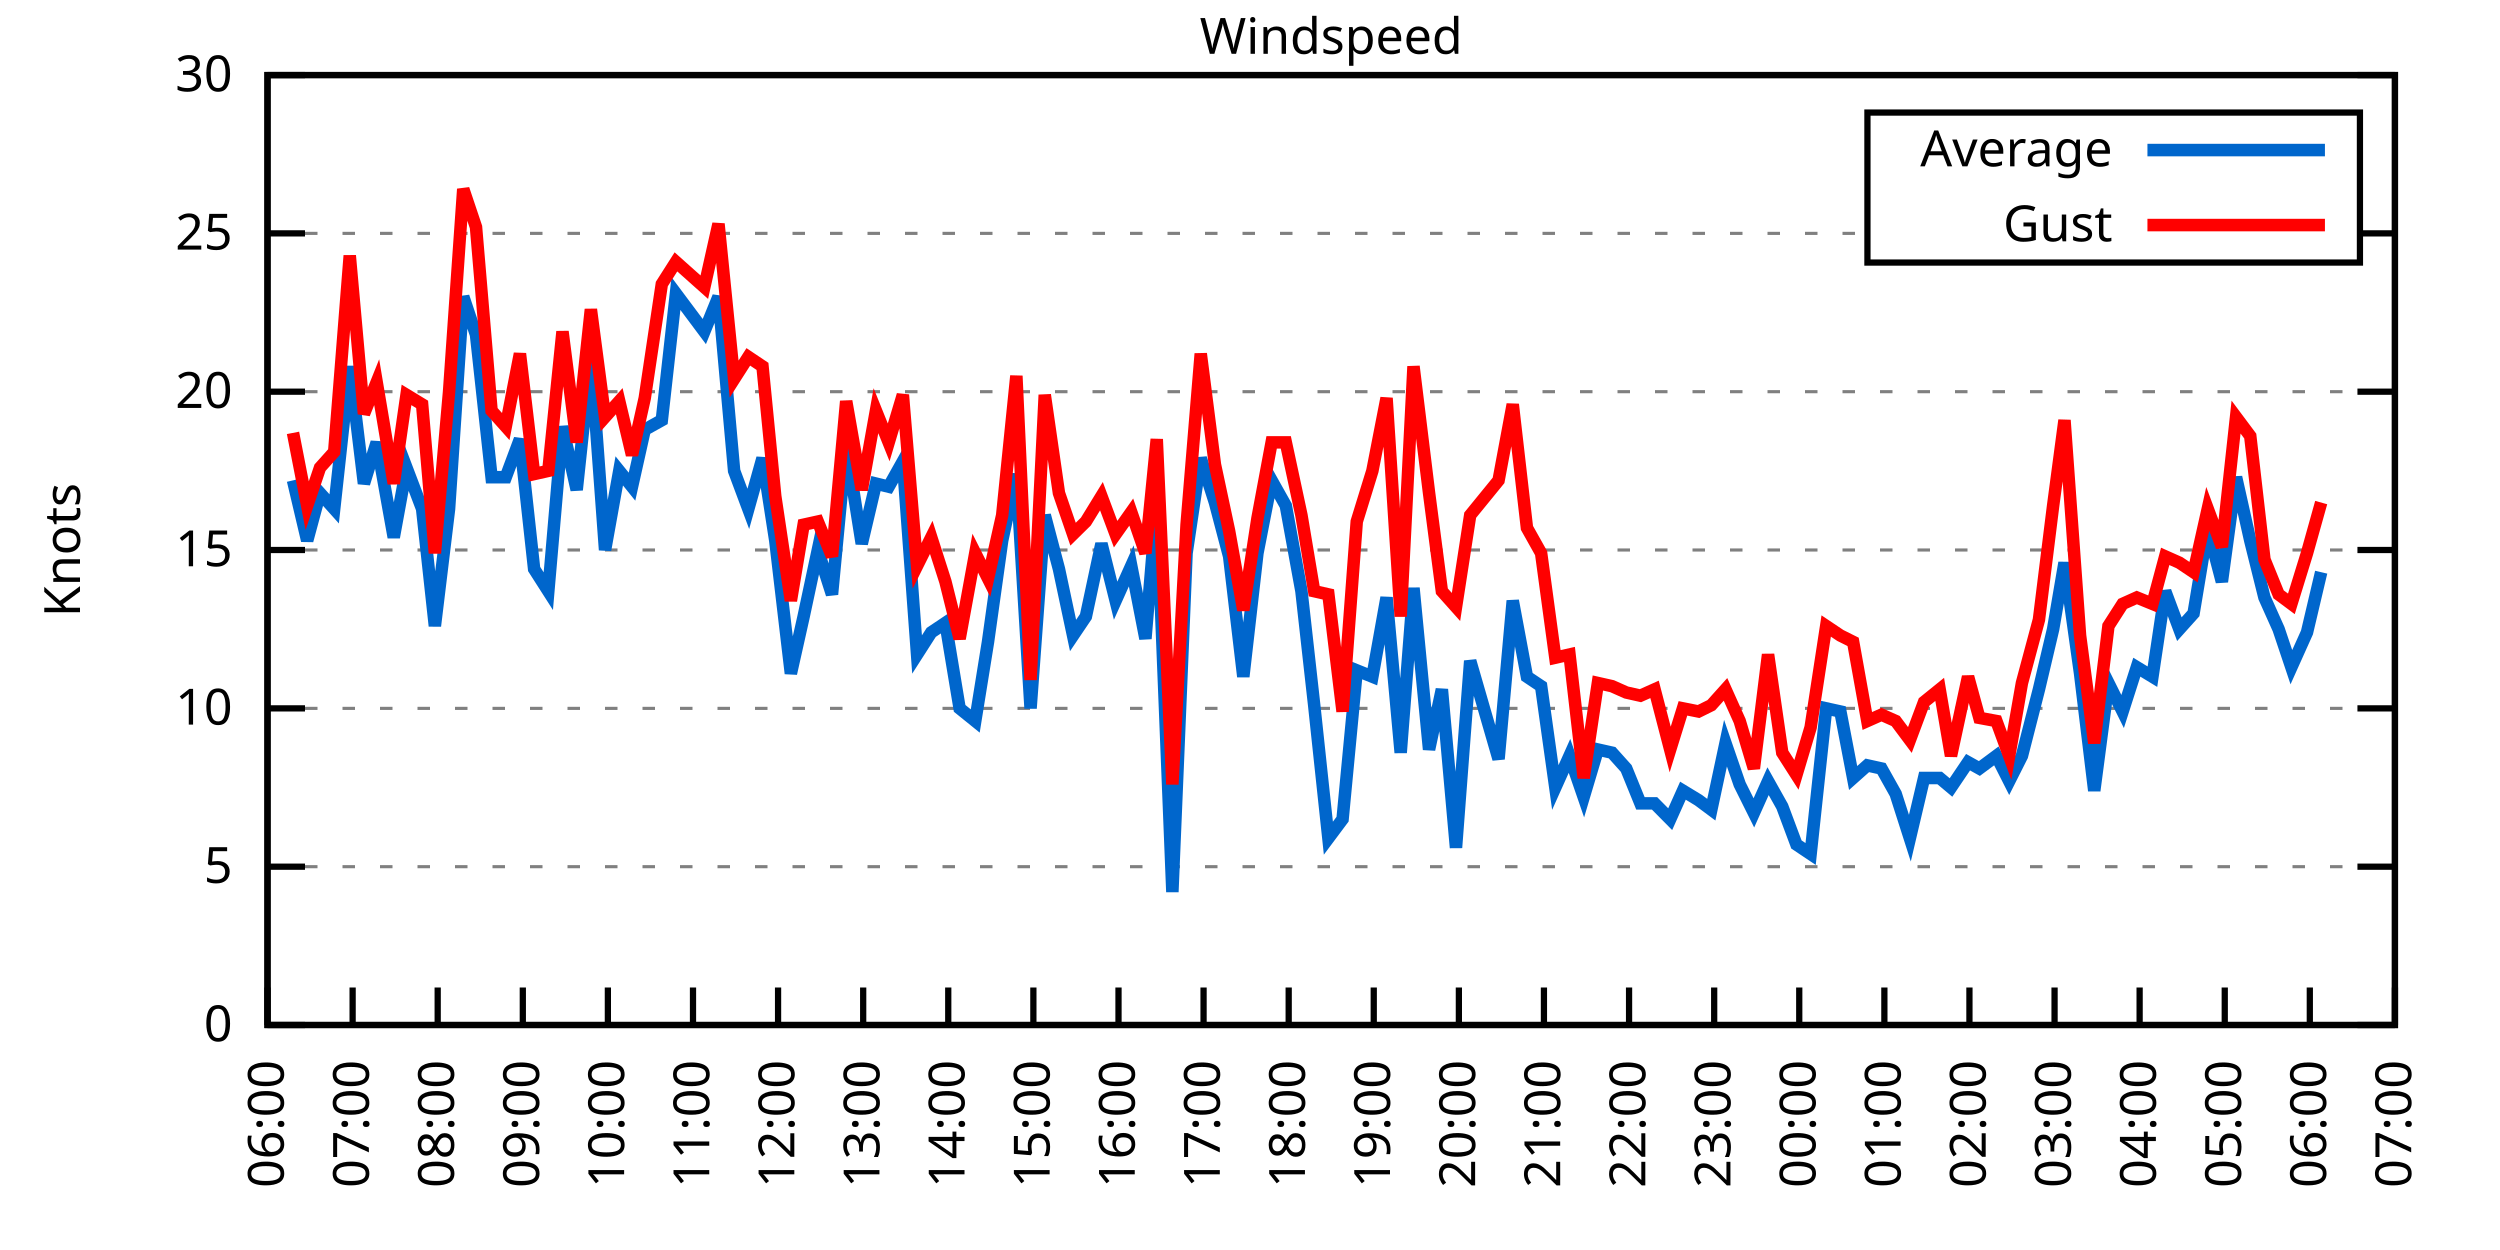
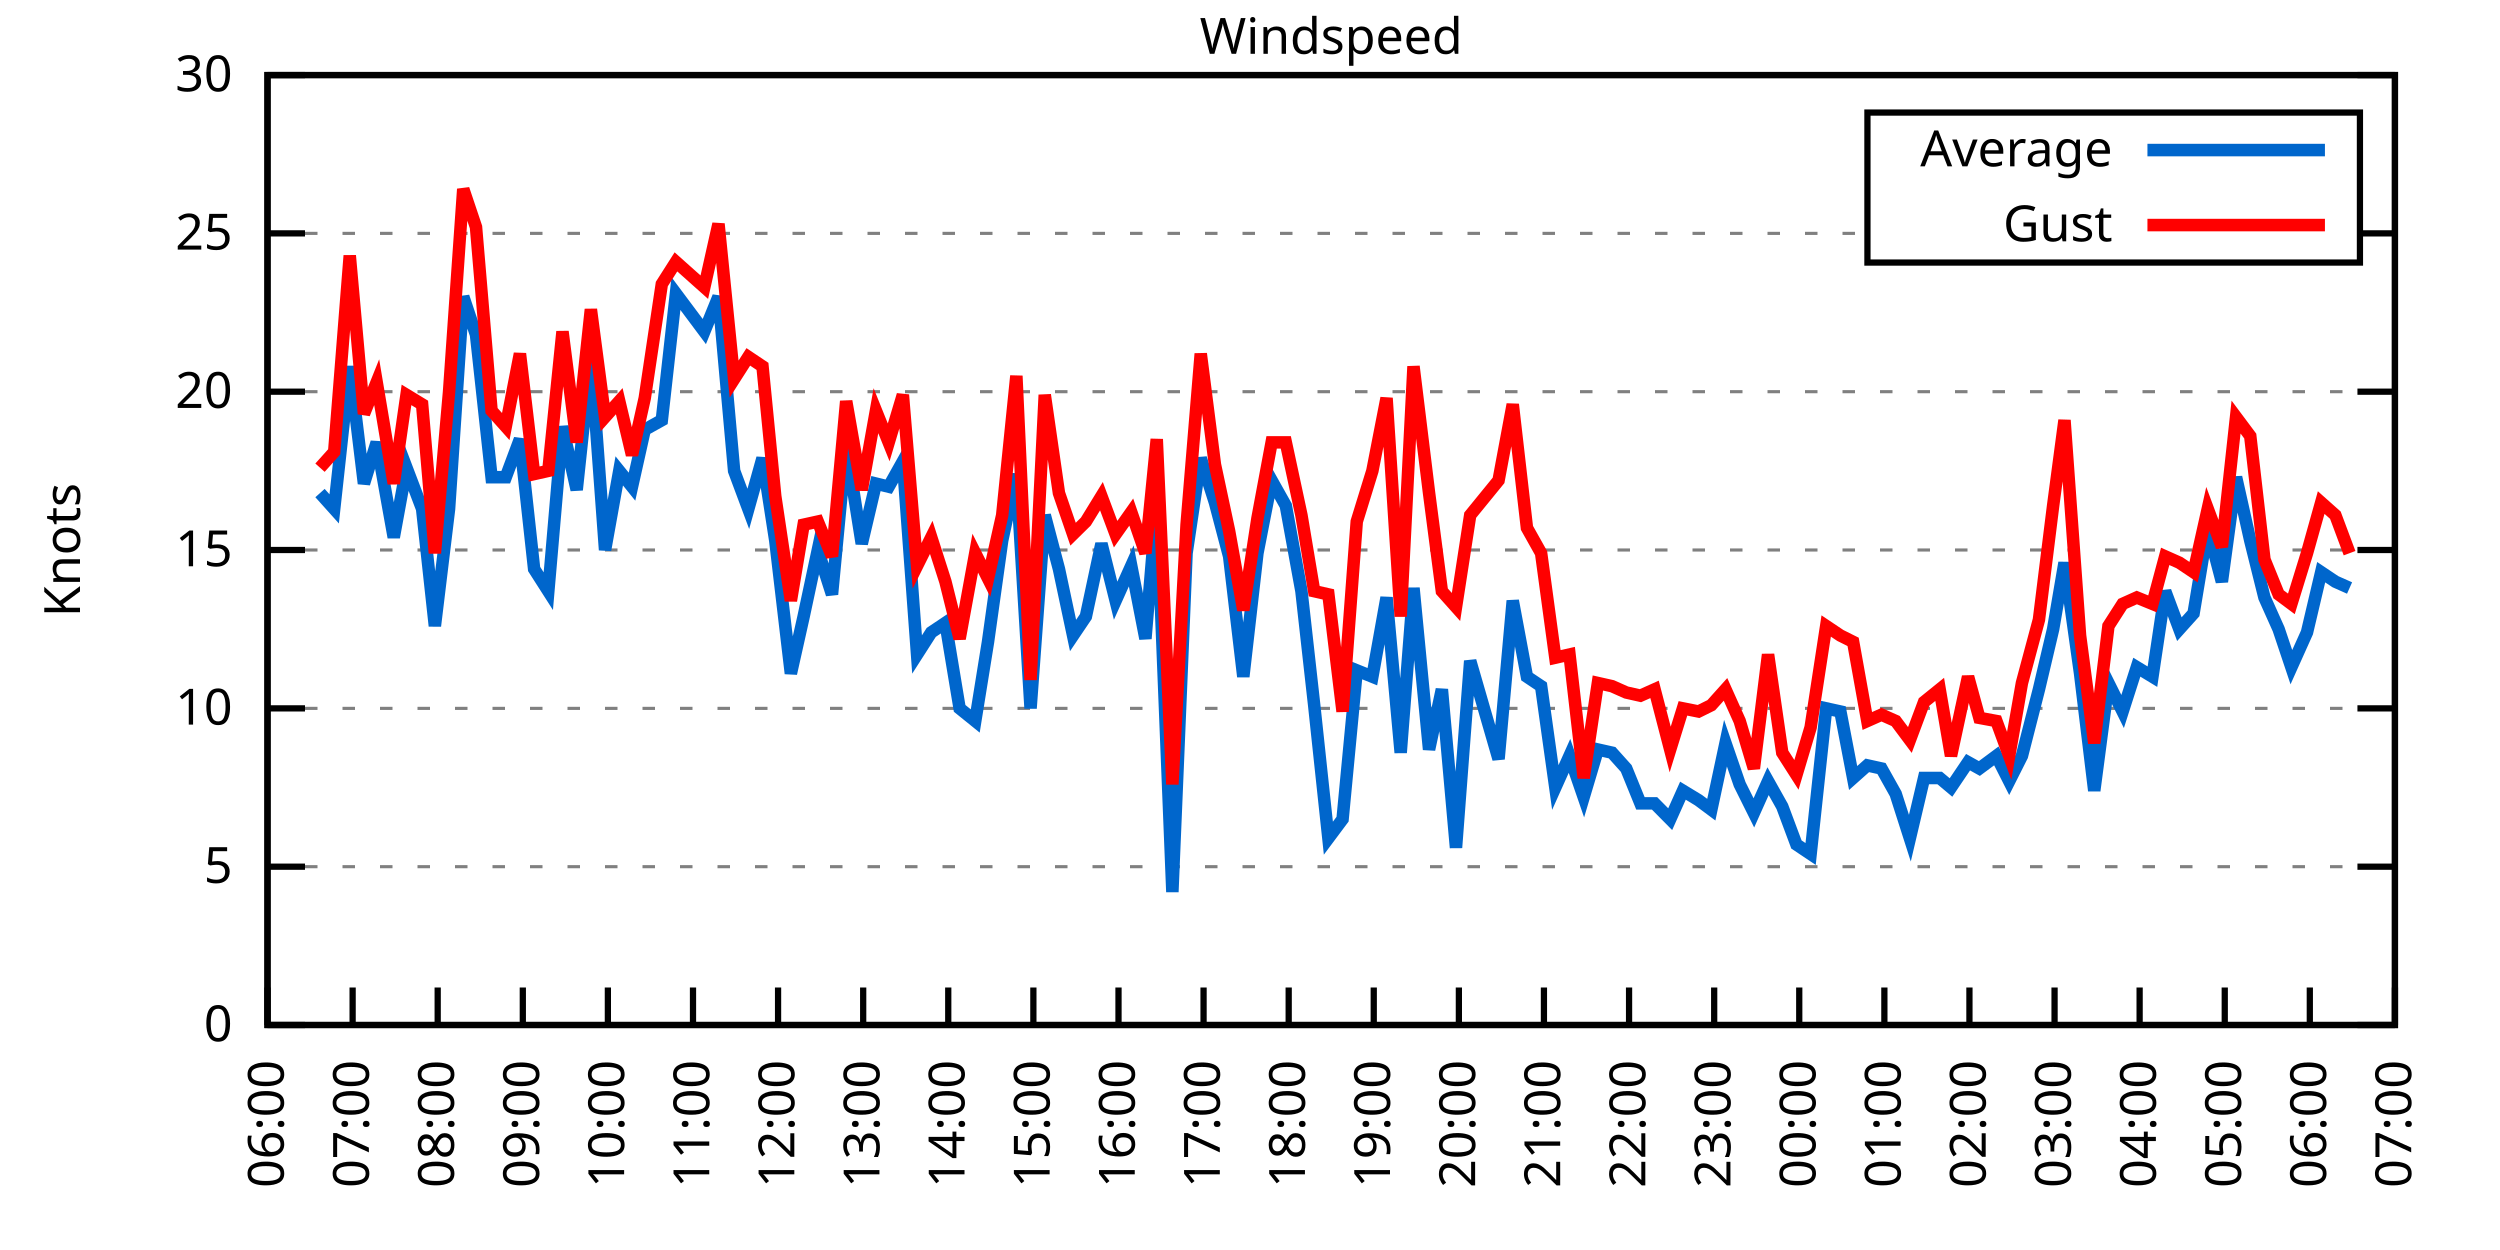
<svg xmlns="http://www.w3.org/2000/svg" xmlns:xlink="http://www.w3.org/1999/xlink" width="400" height="200" viewBox="0 0 400 200">
  <g id="gnuplot_canvas">
    <rect x="0" y="0" width="400" height="200" fill="none" />
    <defs>
      <circle id="gpDot" r="0.5" stroke-width="0.5" stroke="currentColor" />
      <path id="gpPt0" stroke-width="0.333" stroke="currentColor" d="M-1,0 h2 M0,-1 v2" />
      <path id="gpPt1" stroke-width="0.333" stroke="currentColor" d="M-1,-1 L1,1 M1,-1 L-1,1" />
      <path id="gpPt2" stroke-width="0.333" stroke="currentColor" d="M-1,0 L1,0 M0,-1 L0,1 M-1,-1 L1,1 M-1,1 L1,-1" />
      <rect id="gpPt3" stroke-width="0.333" stroke="currentColor" x="-1" y="-1" width="2" height="2" />
      <rect id="gpPt4" stroke-width="0.333" stroke="currentColor" fill="currentColor" x="-1" y="-1" width="2" height="2" />
      <circle id="gpPt5" stroke-width="0.333" stroke="currentColor" cx="0" cy="0" r="1" />
      <use xlink:href="#gpPt5" id="gpPt6" fill="currentColor" stroke="none" />
      <path id="gpPt7" stroke-width="0.333" stroke="currentColor" d="M0,-1.33 L-1.33,0.67 L1.33,0.67 z" />
      <use xlink:href="#gpPt7" id="gpPt8" fill="currentColor" stroke="none" />
      <use xlink:href="#gpPt7" id="gpPt9" stroke="currentColor" transform="rotate(180)" />
      <use xlink:href="#gpPt9" id="gpPt10" fill="currentColor" stroke="none" />
      <use xlink:href="#gpPt3" id="gpPt11" stroke="currentColor" transform="rotate(45)" />
      <use xlink:href="#gpPt11" id="gpPt12" fill="currentColor" stroke="none" />
      <path id="gpPt13" stroke-width="0.333" stroke="currentColor" d="M0,1.330 L1.265,0.411 L0.782,-1.067 L-0.782,-1.076 L-1.265,0.411 z" />
      <use xlink:href="#gpPt13" id="gpPt14" fill="currentColor" stroke="none" />
      <filter id="textbox" filterUnits="objectBoundingBox" x="0" y="0" height="1" width="1">
        <feFlood flood-color="white" flood-opacity="1" result="bgnd" />
        <feComposite in="SourceGraphic" in2="bgnd" operator="atop" />
      </filter>
      <filter id="greybox" filterUnits="objectBoundingBox" x="0" y="0" height="1" width="1">
        <feFlood flood-color="lightgrey" flood-opacity="1" result="grey" />
        <feComposite in="SourceGraphic" in2="grey" operator="atop" />
      </filter>
    </defs>
    <g fill="none" color="white" stroke="currentColor" stroke-width="1.00" stroke-linecap="butt" stroke-linejoin="miter">
</g>
    <g fill="none" color="black" stroke="currentColor" stroke-width="1.00" stroke-linecap="butt" stroke-linejoin="miter">
      <g stroke="none" shape-rendering="crispEdges">
        <polygon fill="rgb(255, 255, 255)" points="42.80,164.00 383.18,164.00 383.18,12.02 42.80,12.02 " />
      </g>
    </g>
    <g fill="none" color="black" stroke="currentColor" stroke-width="1.00" stroke-linecap="butt" stroke-linejoin="miter">
</g>
    <g fill="none" color="black" stroke="black" stroke-width="0.50" stroke-linecap="butt" stroke-linejoin="miter">
</g>
    <g fill="none" color="gray" stroke="currentColor" stroke-width="0.50" stroke-linecap="butt" stroke-linejoin="miter">
      <path stroke="gray" stroke-dasharray="2,4" class="gridline" d="M42.80,164.00 L383.19,164.00  " />
    </g>
    <g fill="none" color="gray" stroke="gray" stroke-width="1.00" stroke-linecap="butt" stroke-linejoin="miter">
</g>
    <g fill="none" color="black" stroke="currentColor" stroke-width="1.00" stroke-linecap="butt" stroke-linejoin="miter">
      <path stroke="black" d="M42.80,164.00 L48.80,164.00 M383.19,164.00 L377.19,164.00  " />
      <g transform="translate(37.20,166.60)" stroke="none" fill="black" font-family="Sans" font-size="8.00" text-anchor="end">
        <text>
          <tspan font-family="Sans"> 0</tspan>
        </text>
      </g>
    </g>
    <g fill="none" color="black" stroke="currentColor" stroke-width="1.00" stroke-linecap="butt" stroke-linejoin="miter">
</g>
    <g fill="none" color="black" stroke="black" stroke-width="0.50" stroke-linecap="butt" stroke-linejoin="miter">
</g>
    <g fill="none" color="gray" stroke="currentColor" stroke-width="0.50" stroke-linecap="butt" stroke-linejoin="miter">
      <path stroke="gray" stroke-dasharray="2,4" class="gridline" d="M42.80,138.67 L383.19,138.67  " />
    </g>
    <g fill="none" color="gray" stroke="gray" stroke-width="1.00" stroke-linecap="butt" stroke-linejoin="miter">
</g>
    <g fill="none" color="black" stroke="currentColor" stroke-width="1.00" stroke-linecap="butt" stroke-linejoin="miter">
      <path stroke="black" d="M42.80,138.67 L48.80,138.67 M383.19,138.67 L377.19,138.67  " />
      <g transform="translate(37.20,141.27)" stroke="none" fill="black" font-family="Sans" font-size="8.00" text-anchor="end">
        <text>
          <tspan font-family="Sans"> 5</tspan>
        </text>
      </g>
    </g>
    <g fill="none" color="black" stroke="currentColor" stroke-width="1.00" stroke-linecap="butt" stroke-linejoin="miter">
</g>
    <g fill="none" color="black" stroke="black" stroke-width="0.50" stroke-linecap="butt" stroke-linejoin="miter">
</g>
    <g fill="none" color="gray" stroke="currentColor" stroke-width="0.50" stroke-linecap="butt" stroke-linejoin="miter">
      <path stroke="gray" stroke-dasharray="2,4" class="gridline" d="M42.80,113.34 L383.19,113.34  " />
    </g>
    <g fill="none" color="gray" stroke="gray" stroke-width="1.00" stroke-linecap="butt" stroke-linejoin="miter">
</g>
    <g fill="none" color="black" stroke="currentColor" stroke-width="1.00" stroke-linecap="butt" stroke-linejoin="miter">
      <path stroke="black" d="M42.80,113.34 L48.80,113.34 M383.19,113.34 L377.19,113.34  " />
      <g transform="translate(37.20,115.94)" stroke="none" fill="black" font-family="Sans" font-size="8.00" text-anchor="end">
        <text>
          <tspan font-family="Sans"> 10</tspan>
        </text>
      </g>
    </g>
    <g fill="none" color="black" stroke="currentColor" stroke-width="1.00" stroke-linecap="butt" stroke-linejoin="miter">
</g>
    <g fill="none" color="black" stroke="black" stroke-width="0.50" stroke-linecap="butt" stroke-linejoin="miter">
</g>
    <g fill="none" color="gray" stroke="currentColor" stroke-width="0.50" stroke-linecap="butt" stroke-linejoin="miter">
      <path stroke="gray" stroke-dasharray="2,4" class="gridline" d="M42.80,88.00 L383.19,88.00  " />
    </g>
    <g fill="none" color="gray" stroke="gray" stroke-width="1.00" stroke-linecap="butt" stroke-linejoin="miter">
</g>
    <g fill="none" color="black" stroke="currentColor" stroke-width="1.00" stroke-linecap="butt" stroke-linejoin="miter">
      <path stroke="black" d="M42.80,88.00 L48.80,88.00 M383.19,88.00 L377.19,88.00  " />
      <g transform="translate(37.20,90.60)" stroke="none" fill="black" font-family="Sans" font-size="8.00" text-anchor="end">
        <text>
          <tspan font-family="Sans"> 15</tspan>
        </text>
      </g>
    </g>
    <g fill="none" color="black" stroke="currentColor" stroke-width="1.00" stroke-linecap="butt" stroke-linejoin="miter">
</g>
    <g fill="none" color="black" stroke="black" stroke-width="0.50" stroke-linecap="butt" stroke-linejoin="miter">
</g>
    <g fill="none" color="gray" stroke="currentColor" stroke-width="0.50" stroke-linecap="butt" stroke-linejoin="miter">
      <path stroke="gray" stroke-dasharray="2,4" class="gridline" d="M42.80,62.67 L383.19,62.67  " />
    </g>
    <g fill="none" color="gray" stroke="gray" stroke-width="1.00" stroke-linecap="butt" stroke-linejoin="miter">
</g>
    <g fill="none" color="black" stroke="currentColor" stroke-width="1.00" stroke-linecap="butt" stroke-linejoin="miter">
      <path stroke="black" d="M42.80,62.67 L48.80,62.67 M383.19,62.67 L377.19,62.67  " />
      <g transform="translate(37.20,65.27)" stroke="none" fill="black" font-family="Sans" font-size="8.00" text-anchor="end">
        <text>
          <tspan font-family="Sans"> 20</tspan>
        </text>
      </g>
    </g>
    <g fill="none" color="black" stroke="currentColor" stroke-width="1.00" stroke-linecap="butt" stroke-linejoin="miter">
</g>
    <g fill="none" color="black" stroke="black" stroke-width="0.50" stroke-linecap="butt" stroke-linejoin="miter">
</g>
    <g fill="none" color="gray" stroke="currentColor" stroke-width="0.50" stroke-linecap="butt" stroke-linejoin="miter">
      <path stroke="gray" stroke-dasharray="2,4" class="gridline" d="M42.80,37.34 L298.79,37.34 M377.59,37.34 L383.19,37.34  " />
    </g>
    <g fill="none" color="gray" stroke="gray" stroke-width="1.00" stroke-linecap="butt" stroke-linejoin="miter">
</g>
    <g fill="none" color="black" stroke="currentColor" stroke-width="1.00" stroke-linecap="butt" stroke-linejoin="miter">
      <path stroke="black" d="M42.80,37.34 L48.80,37.34 M383.19,37.34 L377.19,37.34  " />
      <g transform="translate(37.20,39.94)" stroke="none" fill="black" font-family="Sans" font-size="8.00" text-anchor="end">
        <text>
          <tspan font-family="Sans"> 25</tspan>
        </text>
      </g>
    </g>
    <g fill="none" color="black" stroke="currentColor" stroke-width="1.00" stroke-linecap="butt" stroke-linejoin="miter">
</g>
    <g fill="none" color="black" stroke="black" stroke-width="0.50" stroke-linecap="butt" stroke-linejoin="miter">
</g>
    <g fill="none" color="gray" stroke="currentColor" stroke-width="0.50" stroke-linecap="butt" stroke-linejoin="miter">
      <path stroke="gray" stroke-dasharray="2,4" class="gridline" d="M42.80,12.01 L383.19,12.01  " />
    </g>
    <g fill="none" color="gray" stroke="gray" stroke-width="1.00" stroke-linecap="butt" stroke-linejoin="miter">
</g>
    <g fill="none" color="black" stroke="currentColor" stroke-width="1.00" stroke-linecap="butt" stroke-linejoin="miter">
      <path stroke="black" d="M42.80,12.01 L48.80,12.01 M383.19,12.01 L377.19,12.01  " />
      <g transform="translate(37.20,14.61)" stroke="none" fill="black" font-family="Sans" font-size="8.00" text-anchor="end">
        <text>
          <tspan font-family="Sans"> 30</tspan>
        </text>
      </g>
    </g>
    <g fill="none" color="black" stroke="currentColor" stroke-width="1.00" stroke-linecap="butt" stroke-linejoin="miter">
      <path stroke="black" d="M42.80,164.00 L42.80,158.00  " />
      <g transform="translate(45.40,169.60) rotate(270.00)" stroke="none" fill="black" font-family="Sans" font-size="8.00" text-anchor="end">
        <text>
          <tspan font-family="Sans">06:00</tspan>
        </text>
      </g>
    </g>
    <g fill="none" color="black" stroke="currentColor" stroke-width="1.00" stroke-linecap="butt" stroke-linejoin="miter">
      <path stroke="black" d="M56.42,164.00 L56.42,158.00  " />
      <g transform="translate(59.02,169.60) rotate(270.00)" stroke="none" fill="black" font-family="Sans" font-size="8.00" text-anchor="end">
        <text>
          <tspan font-family="Sans">07:00</tspan>
        </text>
      </g>
    </g>
    <g fill="none" color="black" stroke="currentColor" stroke-width="1.00" stroke-linecap="butt" stroke-linejoin="miter">
      <path stroke="black" d="M70.03,164.00 L70.03,158.00  " />
      <g transform="translate(72.63,169.60) rotate(270.00)" stroke="none" fill="black" font-family="Sans" font-size="8.00" text-anchor="end">
        <text>
          <tspan font-family="Sans">08:00</tspan>
        </text>
      </g>
    </g>
    <g fill="none" color="black" stroke="currentColor" stroke-width="1.00" stroke-linecap="butt" stroke-linejoin="miter">
      <path stroke="black" d="M83.65,164.00 L83.65,158.00  " />
      <g transform="translate(86.25,169.60) rotate(270.00)" stroke="none" fill="black" font-family="Sans" font-size="8.00" text-anchor="end">
        <text>
          <tspan font-family="Sans">09:00</tspan>
        </text>
      </g>
    </g>
    <g fill="none" color="black" stroke="currentColor" stroke-width="1.00" stroke-linecap="butt" stroke-linejoin="miter">
      <path stroke="black" d="M97.26,164.00 L97.26,158.00  " />
      <g transform="translate(99.86,169.60) rotate(270.00)" stroke="none" fill="black" font-family="Sans" font-size="8.00" text-anchor="end">
        <text>
          <tspan font-family="Sans">10:00</tspan>
        </text>
      </g>
    </g>
    <g fill="none" color="black" stroke="currentColor" stroke-width="1.00" stroke-linecap="butt" stroke-linejoin="miter">
      <path stroke="black" d="M110.88,164.00 L110.88,158.00  " />
      <g transform="translate(113.48,169.60) rotate(270.00)" stroke="none" fill="black" font-family="Sans" font-size="8.00" text-anchor="end">
        <text>
          <tspan font-family="Sans">11:00</tspan>
        </text>
      </g>
    </g>
    <g fill="none" color="black" stroke="currentColor" stroke-width="1.00" stroke-linecap="butt" stroke-linejoin="miter">
      <path stroke="black" d="M124.49,164.00 L124.49,158.00  " />
      <g transform="translate(127.09,169.60) rotate(270.00)" stroke="none" fill="black" font-family="Sans" font-size="8.00" text-anchor="end">
        <text>
          <tspan font-family="Sans">12:00</tspan>
        </text>
      </g>
    </g>
    <g fill="none" color="black" stroke="currentColor" stroke-width="1.00" stroke-linecap="butt" stroke-linejoin="miter">
      <path stroke="black" d="M138.11,164.00 L138.11,158.00  " />
      <g transform="translate(140.71,169.60) rotate(270.00)" stroke="none" fill="black" font-family="Sans" font-size="8.00" text-anchor="end">
        <text>
          <tspan font-family="Sans">13:00</tspan>
        </text>
      </g>
    </g>
    <g fill="none" color="black" stroke="currentColor" stroke-width="1.00" stroke-linecap="butt" stroke-linejoin="miter">
      <path stroke="black" d="M151.72,164.00 L151.72,158.00  " />
      <g transform="translate(154.32,169.60) rotate(270.00)" stroke="none" fill="black" font-family="Sans" font-size="8.00" text-anchor="end">
        <text>
          <tspan font-family="Sans">14:00</tspan>
        </text>
      </g>
    </g>
    <g fill="none" color="black" stroke="currentColor" stroke-width="1.00" stroke-linecap="butt" stroke-linejoin="miter">
      <path stroke="black" d="M165.34,164.00 L165.34,158.00  " />
      <g transform="translate(167.94,169.60) rotate(270.00)" stroke="none" fill="black" font-family="Sans" font-size="8.00" text-anchor="end">
        <text>
          <tspan font-family="Sans">15:00</tspan>
        </text>
      </g>
    </g>
    <g fill="none" color="black" stroke="currentColor" stroke-width="1.00" stroke-linecap="butt" stroke-linejoin="miter">
      <path stroke="black" d="M178.96,164.00 L178.96,158.00  " />
      <g transform="translate(181.56,169.60) rotate(270.00)" stroke="none" fill="black" font-family="Sans" font-size="8.00" text-anchor="end">
        <text>
          <tspan font-family="Sans">16:00</tspan>
        </text>
      </g>
    </g>
    <g fill="none" color="black" stroke="currentColor" stroke-width="1.00" stroke-linecap="butt" stroke-linejoin="miter">
      <path stroke="black" d="M192.57,164.00 L192.57,158.00  " />
      <g transform="translate(195.17,169.60) rotate(270.00)" stroke="none" fill="black" font-family="Sans" font-size="8.00" text-anchor="end">
        <text>
          <tspan font-family="Sans">17:00</tspan>
        </text>
      </g>
    </g>
    <g fill="none" color="black" stroke="currentColor" stroke-width="1.00" stroke-linecap="butt" stroke-linejoin="miter">
      <path stroke="black" d="M206.19,164.00 L206.19,158.00  " />
      <g transform="translate(208.79,169.60) rotate(270.00)" stroke="none" fill="black" font-family="Sans" font-size="8.00" text-anchor="end">
        <text>
          <tspan font-family="Sans">18:00</tspan>
        </text>
      </g>
    </g>
    <g fill="none" color="black" stroke="currentColor" stroke-width="1.00" stroke-linecap="butt" stroke-linejoin="miter">
      <path stroke="black" d="M219.80,164.00 L219.80,158.00  " />
      <g transform="translate(222.40,169.60) rotate(270.00)" stroke="none" fill="black" font-family="Sans" font-size="8.00" text-anchor="end">
        <text>
          <tspan font-family="Sans">19:00</tspan>
        </text>
      </g>
    </g>
    <g fill="none" color="black" stroke="currentColor" stroke-width="1.00" stroke-linecap="butt" stroke-linejoin="miter">
      <path stroke="black" d="M233.42,164.00 L233.42,158.00  " />
      <g transform="translate(236.02,169.60) rotate(270.00)" stroke="none" fill="black" font-family="Sans" font-size="8.00" text-anchor="end">
        <text>
          <tspan font-family="Sans">20:00</tspan>
        </text>
      </g>
    </g>
    <g fill="none" color="black" stroke="currentColor" stroke-width="1.00" stroke-linecap="butt" stroke-linejoin="miter">
      <path stroke="black" d="M247.03,164.00 L247.03,158.00  " />
      <g transform="translate(249.63,169.60) rotate(270.00)" stroke="none" fill="black" font-family="Sans" font-size="8.00" text-anchor="end">
        <text>
          <tspan font-family="Sans">21:00</tspan>
        </text>
      </g>
    </g>
    <g fill="none" color="black" stroke="currentColor" stroke-width="1.00" stroke-linecap="butt" stroke-linejoin="miter">
      <path stroke="black" d="M260.65,164.00 L260.65,158.00  " />
      <g transform="translate(263.25,169.60) rotate(270.00)" stroke="none" fill="black" font-family="Sans" font-size="8.00" text-anchor="end">
        <text>
          <tspan font-family="Sans">22:00</tspan>
        </text>
      </g>
    </g>
    <g fill="none" color="black" stroke="currentColor" stroke-width="1.00" stroke-linecap="butt" stroke-linejoin="miter">
      <path stroke="black" d="M274.27,164.00 L274.27,158.00  " />
      <g transform="translate(276.87,169.60) rotate(270.00)" stroke="none" fill="black" font-family="Sans" font-size="8.00" text-anchor="end">
        <text>
          <tspan font-family="Sans">23:00</tspan>
        </text>
      </g>
    </g>
    <g fill="none" color="black" stroke="currentColor" stroke-width="1.00" stroke-linecap="butt" stroke-linejoin="miter">
      <path stroke="black" d="M287.88,164.00 L287.88,158.00  " />
      <g transform="translate(290.48,169.60) rotate(270.00)" stroke="none" fill="black" font-family="Sans" font-size="8.00" text-anchor="end">
        <text>
          <tspan font-family="Sans">00:00</tspan>
        </text>
      </g>
    </g>
    <g fill="none" color="black" stroke="currentColor" stroke-width="1.00" stroke-linecap="butt" stroke-linejoin="miter">
      <path stroke="black" d="M301.50,164.00 L301.50,158.00  " />
      <g transform="translate(304.10,169.60) rotate(270.00)" stroke="none" fill="black" font-family="Sans" font-size="8.00" text-anchor="end">
        <text>
          <tspan font-family="Sans">01:00</tspan>
        </text>
      </g>
    </g>
    <g fill="none" color="black" stroke="currentColor" stroke-width="1.00" stroke-linecap="butt" stroke-linejoin="miter">
      <path stroke="black" d="M315.11,164.00 L315.11,158.00  " />
      <g transform="translate(317.71,169.60) rotate(270.00)" stroke="none" fill="black" font-family="Sans" font-size="8.00" text-anchor="end">
        <text>
          <tspan font-family="Sans">02:00</tspan>
        </text>
      </g>
    </g>
    <g fill="none" color="black" stroke="currentColor" stroke-width="1.00" stroke-linecap="butt" stroke-linejoin="miter">
      <path stroke="black" d="M328.73,164.00 L328.73,158.00  " />
      <g transform="translate(331.33,169.60) rotate(270.00)" stroke="none" fill="black" font-family="Sans" font-size="8.00" text-anchor="end">
        <text>
          <tspan font-family="Sans">03:00</tspan>
        </text>
      </g>
    </g>
    <g fill="none" color="black" stroke="currentColor" stroke-width="1.00" stroke-linecap="butt" stroke-linejoin="miter">
      <path stroke="black" d="M342.34,164.00 L342.34,158.00  " />
      <g transform="translate(344.94,169.60) rotate(270.00)" stroke="none" fill="black" font-family="Sans" font-size="8.00" text-anchor="end">
        <text>
          <tspan font-family="Sans">04:00</tspan>
        </text>
      </g>
    </g>
    <g fill="none" color="black" stroke="currentColor" stroke-width="1.00" stroke-linecap="butt" stroke-linejoin="miter">
      <path stroke="black" d="M355.96,164.00 L355.96,158.00  " />
      <g transform="translate(358.56,169.60) rotate(270.00)" stroke="none" fill="black" font-family="Sans" font-size="8.00" text-anchor="end">
        <text>
          <tspan font-family="Sans">05:00</tspan>
        </text>
      </g>
    </g>
    <g fill="none" color="black" stroke="currentColor" stroke-width="1.00" stroke-linecap="butt" stroke-linejoin="miter">
      <path stroke="black" d="M369.57,164.00 L369.57,158.00  " />
      <g transform="translate(372.17,169.60) rotate(270.00)" stroke="none" fill="black" font-family="Sans" font-size="8.00" text-anchor="end">
        <text>
          <tspan font-family="Sans">06:00</tspan>
        </text>
      </g>
    </g>
    <g fill="none" color="black" stroke="currentColor" stroke-width="1.00" stroke-linecap="butt" stroke-linejoin="miter">
      <path stroke="black" d="M383.19,164.00 L383.19,158.00  " />
      <g transform="translate(385.79,169.60) rotate(270.00)" stroke="none" fill="black" font-family="Sans" font-size="8.00" text-anchor="end">
        <text>
          <tspan font-family="Sans">07:00</tspan>
        </text>
      </g>
    </g>
    <g fill="none" color="black" stroke="currentColor" stroke-width="1.00" stroke-linecap="butt" stroke-linejoin="miter">
</g>
    <g fill="none" color="black" stroke="currentColor" stroke-width="1.00" stroke-linecap="butt" stroke-linejoin="miter">
      <path stroke="black" d="M42.80,12.01 L42.80,164.00 L383.19,164.00 L383.19,12.01 L42.80,12.01 Z  " />
    </g>
    <g fill="none" color="black" stroke="currentColor" stroke-width="1.00" stroke-linecap="butt" stroke-linejoin="miter">
</g>
    <g fill="none" color="black" stroke="currentColor" stroke-width="1.00" stroke-linecap="butt" stroke-linejoin="miter">
      <path stroke="black" d="M298.79,42.01 L298.79,18.01 L377.59,18.01 L377.59,42.01 L298.79,42.01 Z  " />
    </g>
    <g id="Windspeed_plot_1">
      <g fill="none" color="white" stroke="black" stroke-width="2.00" stroke-linecap="butt" stroke-linejoin="miter">
</g>
      <g fill="none" color="black" stroke="currentColor" stroke-width="2.00" stroke-linecap="butt" stroke-linejoin="miter">
        <g transform="translate(337.99,26.61)" stroke="none" fill="black" font-family="Sans" font-size="8.00" text-anchor="end">
          <text>
            <tspan font-family="Sans">Average</tspan>
          </text>
        </g>
      </g>
      <g fill="none" color="black" stroke="currentColor" stroke-width="2.00" stroke-linecap="butt" stroke-linejoin="miter">
-         <path stroke="rgb(  0, 102, 204)" d="M343.59,24.01 L371.99,24.01 M46.88,76.86 L49.15,86.49 L51.20,78.89 L53.47,81.42 L55.96,58.62 L58.23,77.37   L60.27,70.78 L63.00,85.98 L65.04,74.83 L67.54,81.42 L69.58,100.16 L71.85,81.42 L74.12,47.47 L76.16,53.55   L78.65,76.35 L80.92,76.35 L83.19,70.27 L85.46,91.04 L87.73,94.59 L90.00,68.25 L92.27,78.38 L94.54,57.10   L96.81,88.00 L99.08,75.34 L101.12,77.87 L103.16,68.75 L105.89,67.23 L108.15,46.97 L112.69,53.05 L114.96,47.47   L117.46,75.34 L119.73,81.42 L122.00,73.31 L124.04,86.49 L126.54,107.76 L128.58,98.64 L130.85,88.00 L133.12,95.10   L135.39,71.29 L137.88,86.99 L140.15,77.37 L142.19,77.87 L144.46,73.82 L146.73,104.72 L149.00,101.18 L151.27,99.66   L153.54,113.34 L156.04,115.36 L158.08,102.70 L160.35,86.49 L162.62,75.85 L164.89,113.34 L167.16,82.43 L169.43,91.04   L171.69,101.68 L173.74,98.64 L176.23,86.99 L178.50,96.11 L181.00,90.54 L183.27,102.19 L185.08,80.41 L187.58,142.72   L189.85,88.51 L192.12,73.31 L194.39,80.41 L196.66,89.02 L198.93,108.27 L201.19,88.51 L203.46,76.86 L205.73,80.91   L208.23,94.59 L210.27,112.83 L212.54,134.11 L214.81,131.07 L217.08,107.26 L219.58,108.27 L221.85,95.60 L224.11,120.43   L226.16,94.08 L228.65,119.92 L230.70,110.30 L232.96,135.63 L235.23,105.74 L239.77,121.44 L242.04,96.11 L244.31,108.27   L246.58,109.79 L248.85,126.00 L251.12,120.94 L253.39,127.52 L255.66,119.92 L257.93,120.43 L260.20,122.96 L262.47,128.54   L264.73,128.54 L267.23,131.07 L269.27,126.51 L271.77,128.03 L273.81,129.55 L276.08,118.91 L278.35,125.50 L280.62,130.06   L282.89,124.99 L285.16,129.04 L287.43,135.12 L289.70,136.64 L292.19,113.34 L294.46,113.84 L296.50,124.48 L298.77,122.46   L301.04,122.96 L303.31,127.02 L305.58,134.11 L307.85,124.48 L310.35,124.48 L312.16,126.00 L314.89,121.95 L316.70,122.96   L319.42,120.94 L321.47,124.99 L323.51,120.94 L326.23,110.30 L328.50,100.67 L330.32,90.03 L332.81,107.76 L335.08,126.51   L337.35,109.28 L339.62,113.84 L341.89,106.75 L344.39,108.27 L346.43,94.59 L348.70,100.67 L350.97,98.14 L353.24,84.46   L355.50,93.07 L357.77,76.35 L360.04,86.49 L362.31,95.60 L364.58,100.67 L366.62,106.75 L369.12,101.18 L371.39,91.55    " />
+         <path stroke="rgb(  0, 102, 204)" d="M343.59,24.01 L371.99,24.01 M51.20,78.89 L53.47,81.42 L55.96,58.62 L58.23,77.37 L60.27,70.78 L63.00,85.98   L65.04,74.83 L67.54,81.42 L69.58,100.16 L71.85,81.42 L74.12,47.47 L76.16,53.55 L78.65,76.35 L80.92,76.35   L83.19,70.27 L85.46,91.04 L87.73,94.59 L90.00,68.25 L92.27,78.38 L94.54,57.10 L96.81,88.00 L99.08,75.34   L101.12,77.87 L103.16,68.75 L105.89,67.23 L108.15,46.97 L112.69,53.05 L114.96,47.47 L117.46,75.34 L119.73,81.42   L122.00,73.31 L124.04,86.49 L126.54,107.76 L128.58,98.64 L130.85,88.00 L133.12,95.10 L135.39,71.29 L137.88,86.99   L140.15,77.37 L142.19,77.87 L144.46,73.82 L146.73,104.72 L149.00,101.18 L151.27,99.66 L153.54,113.34 L156.04,115.36   L158.08,102.70 L160.35,86.49 L162.62,75.85 L164.89,113.34 L167.16,82.43 L169.43,91.04 L171.69,101.68 L173.74,98.64   L176.23,86.99 L178.50,96.11 L181.00,90.54 L183.27,102.19 L185.08,80.41 L187.58,142.72 L189.85,88.51 L192.12,73.31   L194.39,80.41 L196.66,89.02 L198.93,108.27 L201.19,88.51 L203.46,76.86 L205.73,80.91 L208.23,94.59 L210.27,112.83   L212.54,134.11 L214.81,131.07 L217.08,107.26 L219.58,108.27 L221.85,95.60 L224.11,120.43 L226.16,94.08 L228.65,119.92   L230.70,110.30 L232.96,135.63 L235.23,105.74 L239.77,121.44 L242.04,96.11 L244.31,108.27 L246.58,109.79 L248.85,126.00   L251.12,120.94 L253.39,127.52 L255.66,119.92 L257.93,120.43 L260.20,122.96 L262.47,128.54 L264.73,128.54 L267.23,131.07   L269.27,126.51 L271.77,128.03 L273.81,129.55 L276.08,118.91 L278.35,125.50 L280.62,130.06 L282.89,124.99 L285.16,129.04   L287.43,135.12 L289.70,136.64 L292.19,113.34 L294.46,113.84 L296.50,124.48 L298.77,122.46 L301.04,122.96 L303.31,127.02   L305.58,134.11 L307.85,124.48 L310.35,124.48 L312.16,126.00 L314.89,121.95 L316.70,122.96 L319.42,120.94 L321.47,124.99   L323.51,120.94 L326.23,110.30 L328.50,100.67 L330.32,90.03 L332.81,107.76 L335.08,126.51 L337.35,109.28 L339.62,113.84   L341.89,106.75 L344.39,108.27 L346.43,94.59 L348.70,100.67 L350.97,98.14 L353.24,84.46 L355.50,93.07 L357.77,76.35   L360.04,86.49 L362.31,95.60 L364.58,100.67 L366.62,106.75 L369.12,101.18 L371.39,91.55 L373.66,93.07 L375.93,94.08    " />
      </g>
    </g>
    <g id="Windspeed_plot_2">
      <g fill="none" color="black" stroke="currentColor" stroke-width="2.00" stroke-linecap="butt" stroke-linejoin="miter">
        <g transform="translate(337.99,38.61)" stroke="none" fill="black" font-family="Sans" font-size="8.00" text-anchor="end">
          <text>
            <tspan font-family="Sans">Gust</tspan>
          </text>
        </g>
      </g>
      <g fill="none" color="black" stroke="currentColor" stroke-width="2.00" stroke-linecap="butt" stroke-linejoin="miter">
-         <path stroke="rgb(255,   0,   0)" d="M343.59,36.01 L371.99,36.01 M46.88,69.26 L49.15,80.91 L51.20,74.83 L53.47,72.30 L55.96,40.89 L58.23,66.22   L60.27,61.15 L63.00,77.37 L65.04,63.18 L67.54,64.70 L69.58,88.51 L71.85,62.67 L74.12,30.25 L76.16,36.33   L78.65,65.71 L80.92,68.25 L83.19,56.59 L85.46,75.85 L87.73,75.34 L90.00,53.05 L92.27,70.78 L94.54,49.50   L96.81,66.73 L99.08,64.19 L101.12,72.81 L103.16,63.69 L105.89,45.45 L108.15,41.90 L112.69,45.95 L114.96,35.82   L117.46,60.65 L119.73,57.10 L122.00,58.62 L124.04,79.39 L126.54,96.11 L128.58,83.95 L130.85,83.45 L133.12,89.02   L135.39,64.19 L137.88,78.38 L140.15,65.71 L142.19,70.78 L144.46,63.18 L146.73,90.54 L149.00,85.98 L151.27,93.07   L153.54,102.19 L156.04,88.51 L158.08,92.56 L160.35,82.43 L162.62,60.14 L164.89,108.78 L167.16,63.18 L169.43,78.89   L171.69,85.47 L173.74,83.45 L176.23,79.39 L178.50,85.47 L181.00,81.93 L183.27,88.51 L185.08,70.27 L187.58,125.50   L189.85,83.95 L192.12,56.59 L194.39,74.33 L196.66,84.97 L198.93,97.63 L201.19,82.94 L203.46,70.78 L205.73,70.78   L208.23,82.43 L210.27,94.59 L212.54,95.10 L214.81,113.84 L217.08,83.45 L219.58,75.34 L221.85,63.69 L224.11,98.64   L226.16,58.62 L228.65,78.89 L230.70,94.59 L232.96,97.12 L235.23,82.43 L239.77,76.86 L242.04,64.70 L244.31,84.46   L246.58,88.51 L248.85,105.23 L251.12,104.72 L253.39,124.48 L255.66,109.28 L257.93,109.79 L260.20,110.80 L262.47,111.31   L264.73,110.30 L267.23,119.92 L269.27,113.34 L271.77,113.84 L273.81,112.83 L276.08,110.30 L278.35,115.36 L280.62,122.96   L282.89,104.72 L285.16,120.43 L287.43,123.98 L289.70,116.38 L292.19,100.16 L294.46,101.68 L296.50,102.70 L298.77,115.36   L301.04,114.35 L303.31,115.36 L305.58,118.40 L307.85,112.32 L310.35,110.30 L312.16,120.94 L314.89,108.27 L316.70,114.86   L319.42,115.36 L321.47,120.94 L323.51,109.28 L326.23,99.15 L328.50,80.91 L330.32,67.23 L332.81,101.68 L335.08,118.91   L337.35,100.16 L339.62,96.62 L341.89,95.60 L344.39,96.62 L346.43,89.02 L348.70,90.03 L350.97,91.55 L353.24,81.42   L355.50,87.50 L357.77,66.73 L360.04,69.77 L362.31,89.52 L364.58,95.10 L366.62,96.62 L369.12,88.51 L371.39,80.41    " />
+         <path stroke="rgb(255,   0,   0)" d="M343.59,36.01 L371.99,36.01 M51.20,74.83 L53.47,72.30 L55.96,40.89 L58.23,66.22 L60.27,61.15 L63.00,77.37   L65.04,63.18 L67.54,64.70 L69.58,88.51 L71.85,62.67 L74.12,30.25 L76.16,36.33 L78.65,65.71 L80.92,68.25   L83.19,56.59 L85.46,75.85 L87.73,75.34 L90.00,53.05 L92.27,70.78 L94.54,49.50 L96.81,66.73 L99.08,64.19   L101.12,72.81 L103.16,63.69 L105.89,45.45 L108.15,41.90 L112.69,45.95 L114.96,35.82 L117.46,60.65 L119.73,57.10   L122.00,58.62 L124.04,79.39 L126.54,96.11 L128.58,83.95 L130.85,83.45 L133.12,89.02 L135.39,64.19 L137.88,78.38   L140.15,65.71 L142.19,70.78 L144.46,63.18 L146.73,90.54 L149.00,85.98 L151.27,93.07 L153.54,102.19 L156.04,88.51   L158.08,92.56 L160.35,82.43 L162.62,60.14 L164.89,108.78 L167.16,63.18 L169.43,78.89 L171.69,85.47 L173.74,83.45   L176.23,79.39 L178.50,85.47 L181.00,81.93 L183.27,88.51 L185.08,70.27 L187.58,125.50 L189.85,83.95 L192.12,56.59   L194.39,74.33 L196.66,84.97 L198.93,97.63 L201.19,82.94 L203.46,70.78 L205.73,70.78 L208.23,82.43 L210.27,94.59   L212.54,95.10 L214.81,113.84 L217.08,83.45 L219.58,75.34 L221.85,63.69 L224.11,98.64 L226.16,58.62 L228.65,78.89   L230.70,94.59 L232.96,97.12 L235.23,82.43 L239.77,76.86 L242.04,64.70 L244.31,84.46 L246.58,88.51 L248.85,105.23   L251.12,104.72 L253.39,124.48 L255.66,109.28 L257.93,109.79 L260.20,110.80 L262.47,111.31 L264.73,110.30 L267.23,119.92   L269.27,113.34 L271.77,113.84 L273.81,112.83 L276.08,110.30 L278.35,115.36 L280.62,122.96 L282.89,104.72 L285.16,120.43   L287.43,123.98 L289.70,116.38 L292.19,100.16 L294.46,101.68 L296.50,102.70 L298.77,115.36 L301.04,114.35 L303.31,115.36   L305.58,118.40 L307.85,112.32 L310.35,110.30 L312.16,120.94 L314.89,108.27 L316.70,114.86 L319.42,115.36 L321.47,120.94   L323.51,109.28 L326.23,99.15 L328.50,80.91 L330.32,67.23 L332.81,101.68 L335.08,118.91 L337.35,100.16 L339.62,96.62   L341.89,95.60 L344.39,96.62 L346.43,89.02 L348.70,90.03 L350.97,91.55 L353.24,81.42 L355.50,87.50 L357.77,66.73   L360.04,69.77 L362.31,89.52 L364.58,95.10 L366.62,96.62 L369.12,88.51 L371.39,80.41 L373.66,82.43 L375.93,88.51    " />
      </g>
    </g>
    <g fill="none" color="black" stroke="currentColor" stroke-width="2.00" stroke-linecap="butt" stroke-linejoin="miter">
</g>
    <g fill="none" color="black" stroke="black" stroke-width="1.00" stroke-linecap="butt" stroke-linejoin="miter">
</g>
    <g fill="none" color="black" stroke="currentColor" stroke-width="1.00" stroke-linecap="butt" stroke-linejoin="miter">
      <path stroke="black" d="M42.80,12.01 L42.80,164.00 L383.19,164.00 L383.19,12.01 L42.80,12.01 Z  " />
      <g transform="translate(12.80,88.01) rotate(270.00)" stroke="none" fill="black" font-family="Sans" font-size="8.00" text-anchor="middle">
        <text>
          <tspan font-family="Sans">Knots</tspan>
        </text>
      </g>
    </g>
    <g fill="none" color="black" stroke="currentColor" stroke-width="1.00" stroke-linecap="butt" stroke-linejoin="miter">
</g>
    <g fill="none" color="black" stroke="currentColor" stroke-width="1.00" stroke-linecap="butt" stroke-linejoin="miter">
      <g transform="translate(212.99,8.61)" stroke="none" fill="black" font-family="Sans" font-size="8.00" text-anchor="middle">
        <text>
          <tspan font-family="Sans">Windspeed</tspan>
        </text>
      </g>
    </g>
    <g fill="none" color="black" stroke="currentColor" stroke-width="1.00" stroke-linecap="butt" stroke-linejoin="miter">
</g>
  </g>
</svg>
